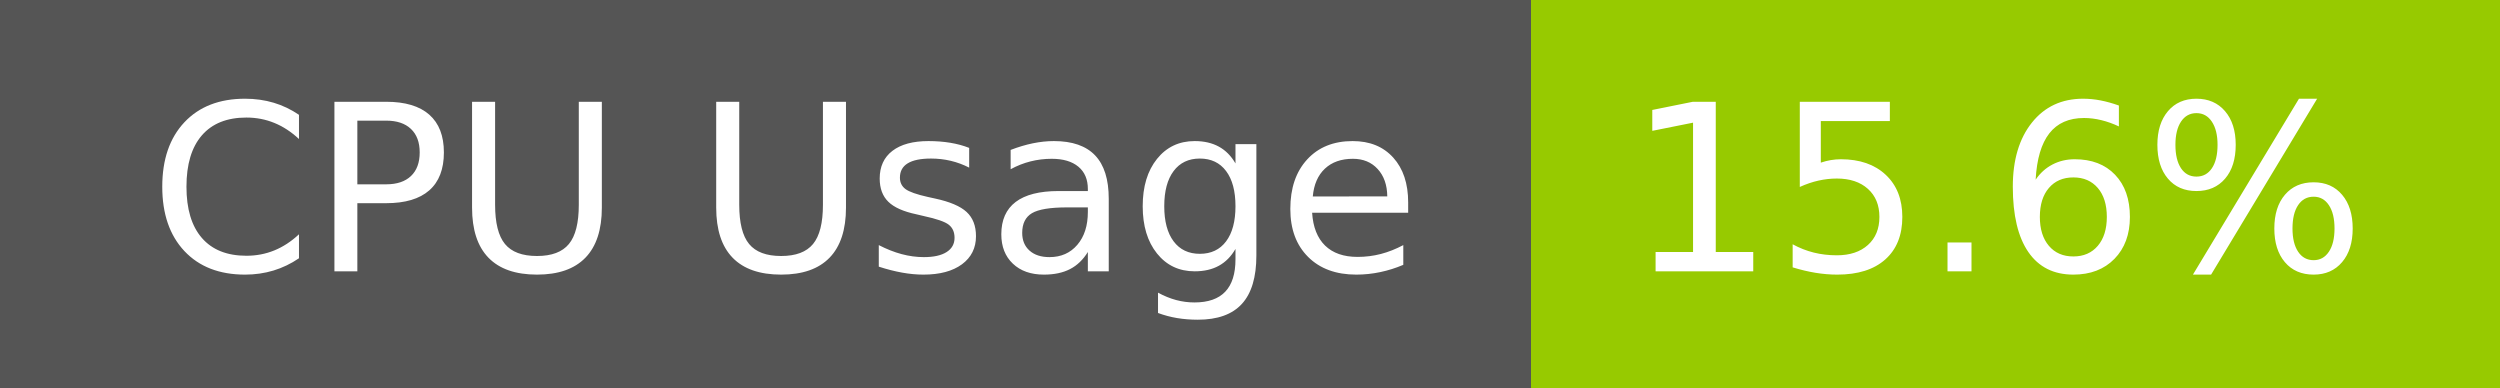
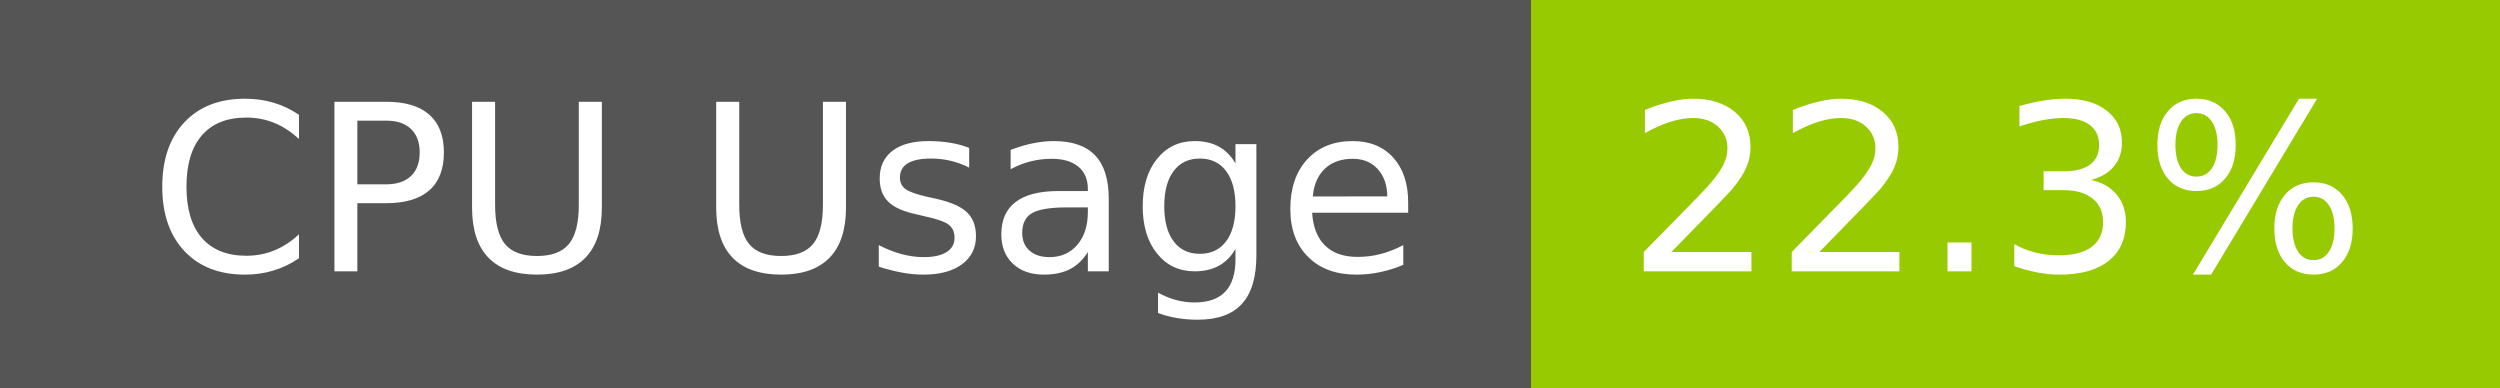
- <svg xmlns="http://www.w3.org/2000/svg" width="129" height="20" role="img" aria-label="CPU Usage: 15.6%">
+ <svg xmlns="http://www.w3.org/2000/svg" width="129" height="20" role="img" aria-label="CPU Usage: 22.3%">
  <g shape-rendering="crispEdges">
    <rect width="79" height="20" fill="#555" />
    <rect x="79" width="50" height="20" fill="#97ca00" />
  </g>
  <g fill="#fff" text-anchor="middle" font-family="Verdana,Geneva,DejaVu Sans,sans-serif" text-rendering="geometricPrecision" font-size="120">
    <text x="405" y="140" transform="scale(.1)" fill="#fff" textLength="665">CPU Usage</text>
-     <text x="1030" y="140" transform="scale(.1)" fill="#fff" textLength="390">15.6%</text>
+     <text x="1030" y="140" transform="scale(.1)" fill="#fff" textLength="390">22.3%</text>
  </g>
</svg>
